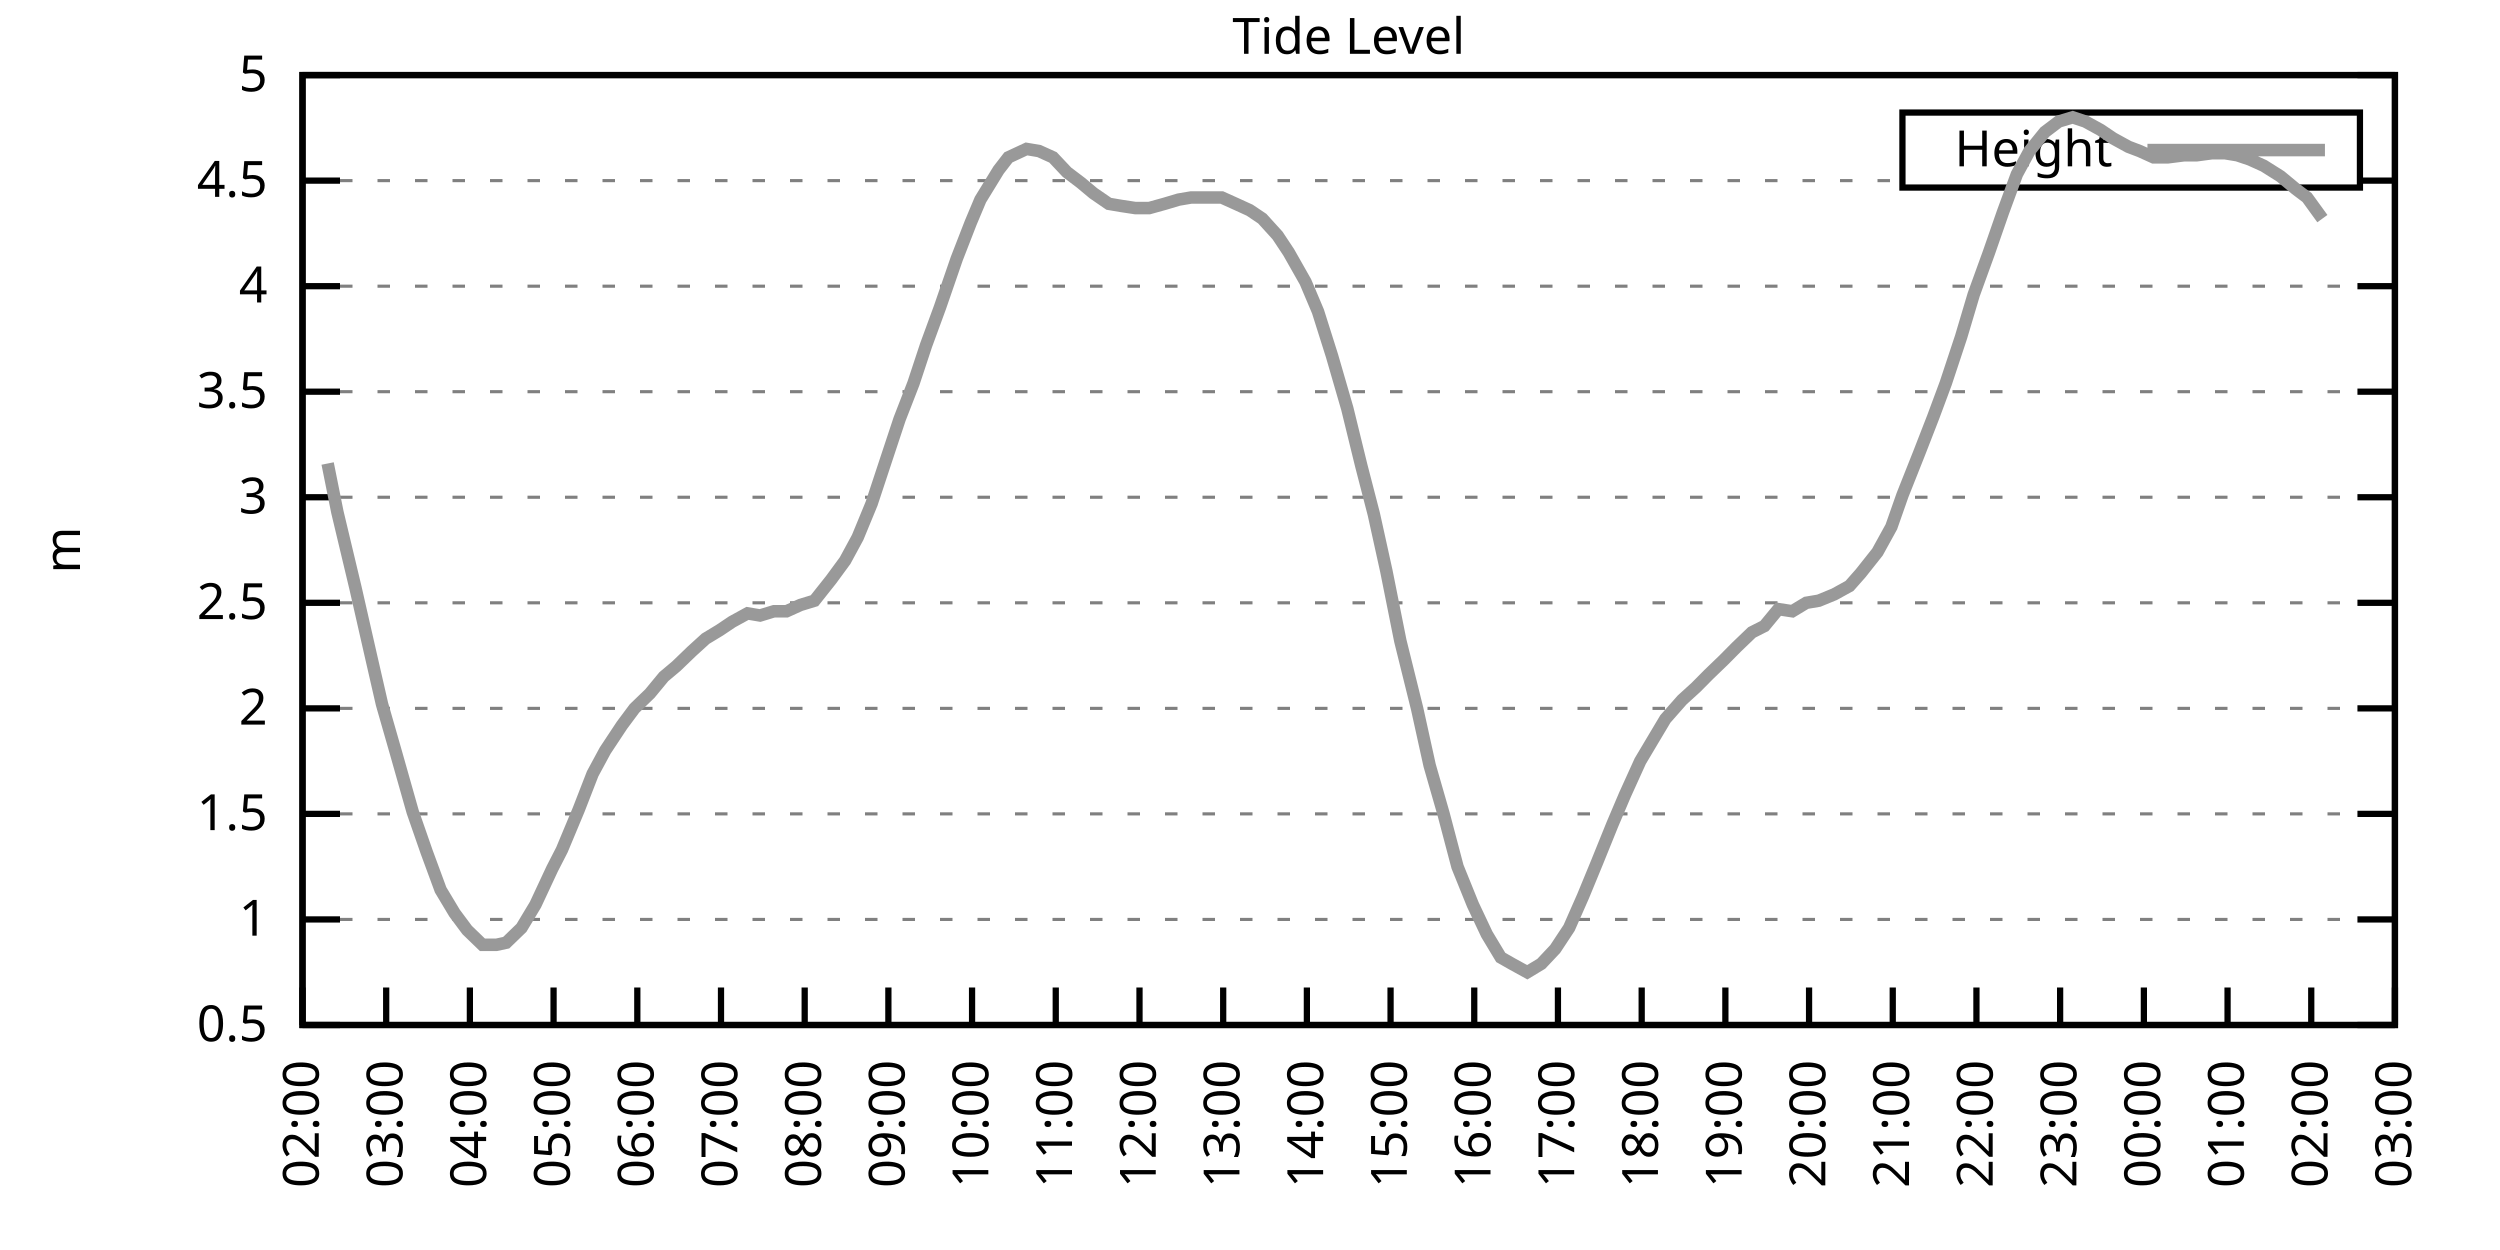
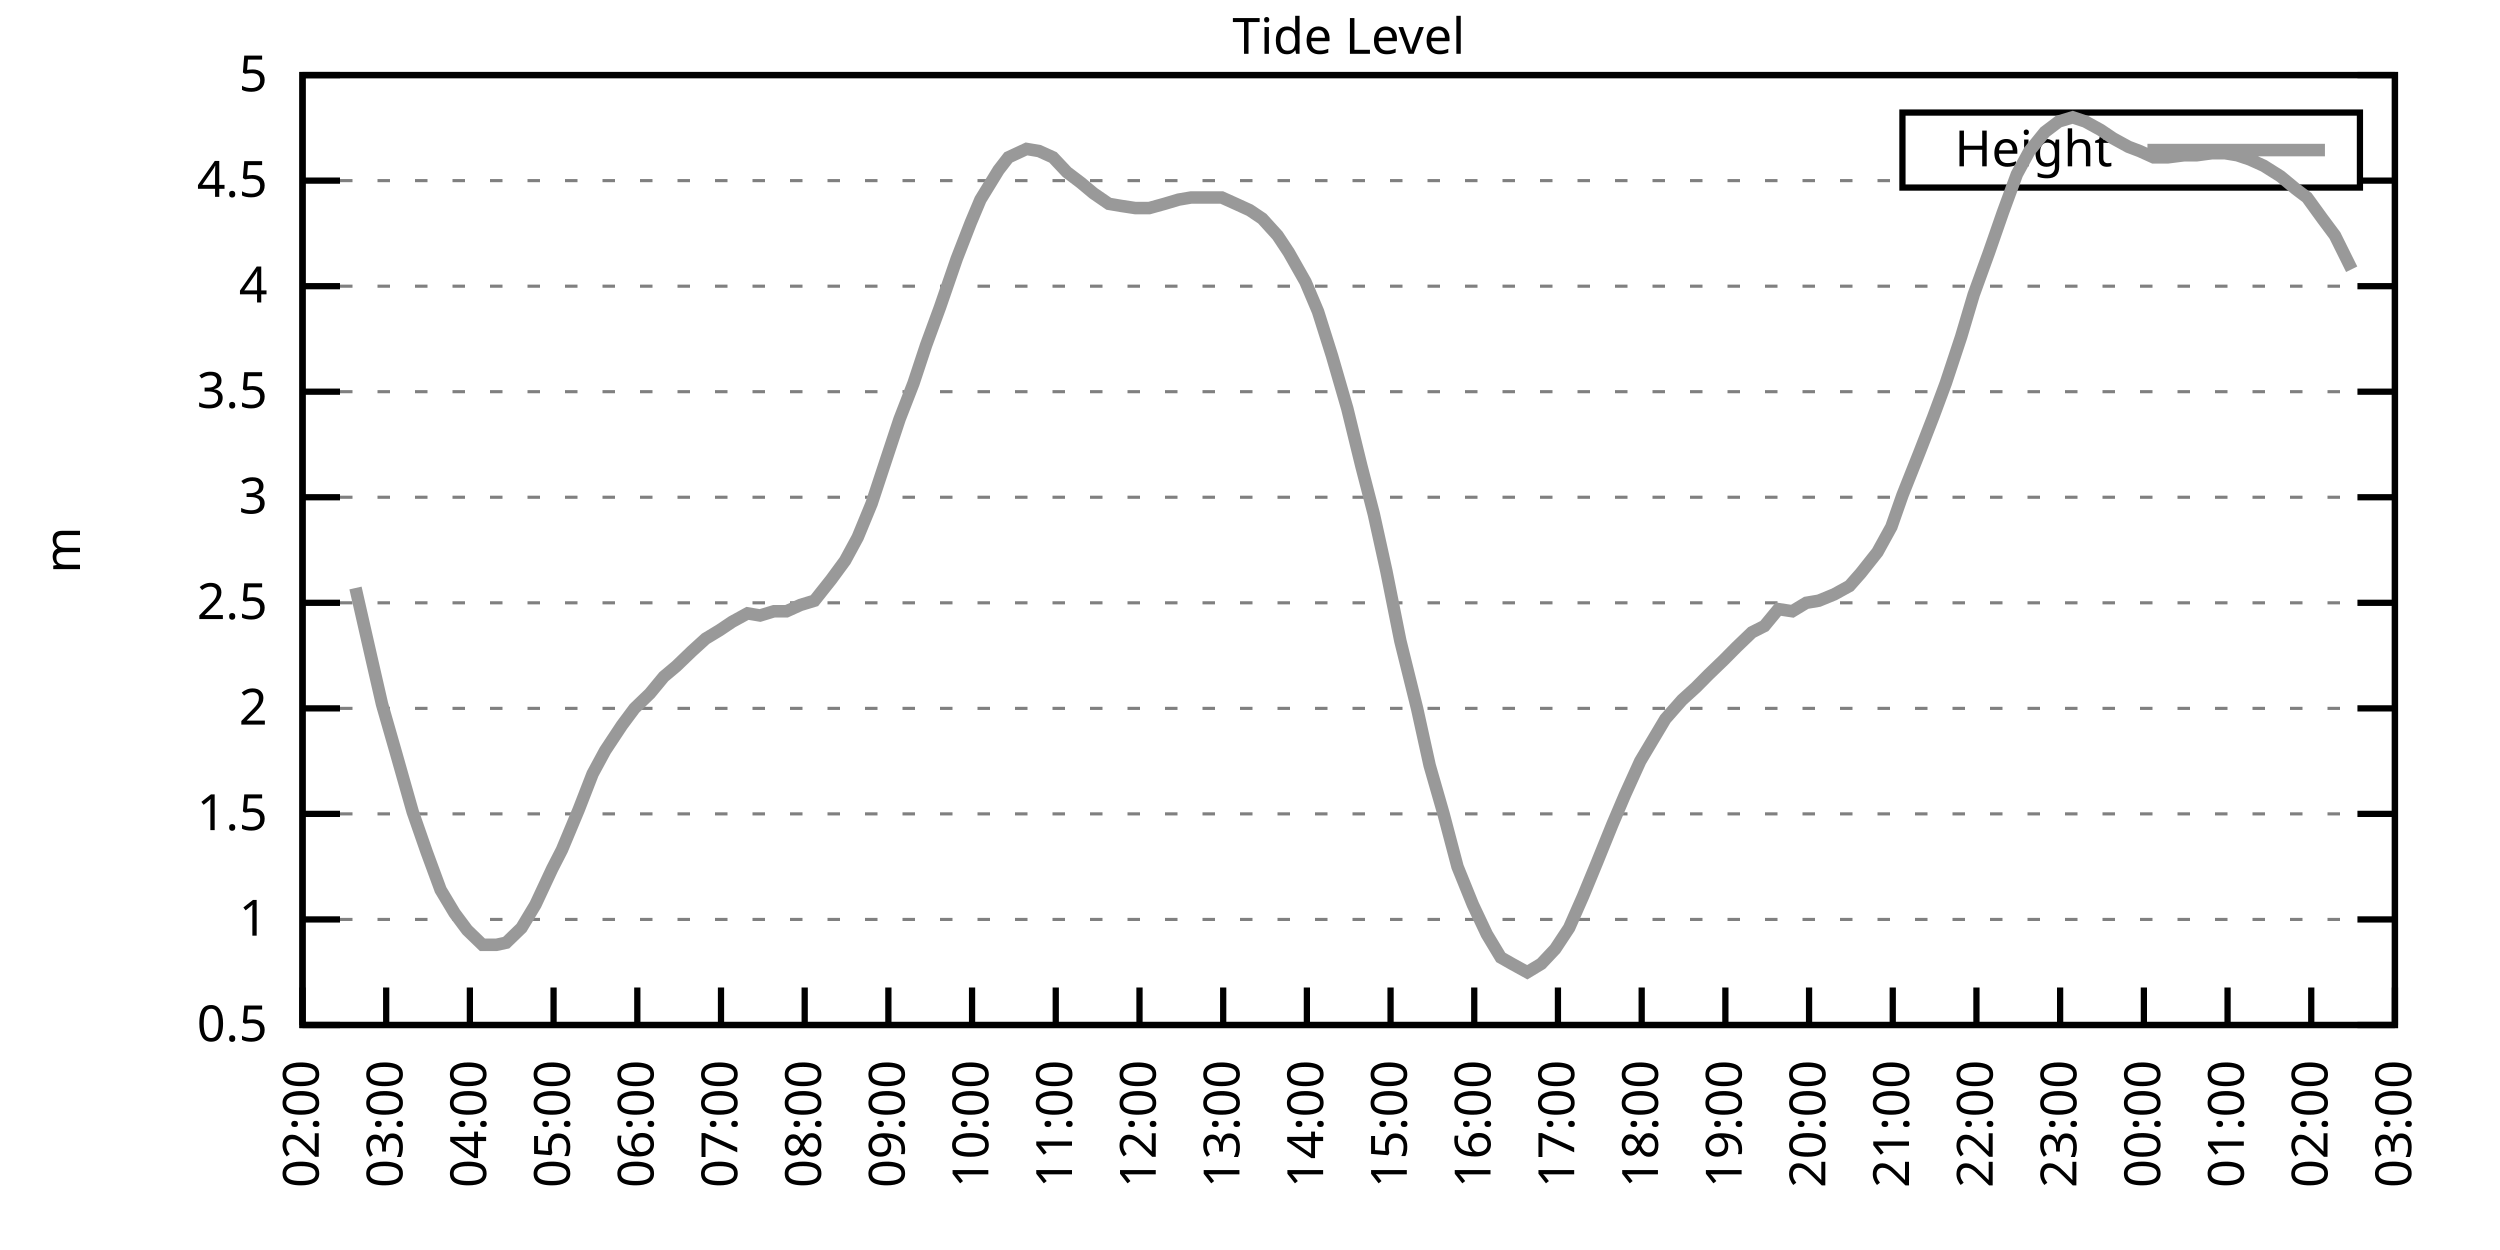
<svg xmlns="http://www.w3.org/2000/svg" xmlns:xlink="http://www.w3.org/1999/xlink" width="400" height="200" viewBox="0 0 400 200">
  <g id="gnuplot_canvas">
    <rect x="0" y="0" width="400" height="200" fill="none" />
    <defs>
      <circle id="gpDot" r="0.5" stroke-width="0.5" stroke="currentColor" />
      <path id="gpPt0" stroke-width="0.333" stroke="currentColor" d="M-1,0 h2 M0,-1 v2" />
      <path id="gpPt1" stroke-width="0.333" stroke="currentColor" d="M-1,-1 L1,1 M1,-1 L-1,1" />
      <path id="gpPt2" stroke-width="0.333" stroke="currentColor" d="M-1,0 L1,0 M0,-1 L0,1 M-1,-1 L1,1 M-1,1 L1,-1" />
      <rect id="gpPt3" stroke-width="0.333" stroke="currentColor" x="-1" y="-1" width="2" height="2" />
      <rect id="gpPt4" stroke-width="0.333" stroke="currentColor" fill="currentColor" x="-1" y="-1" width="2" height="2" />
      <circle id="gpPt5" stroke-width="0.333" stroke="currentColor" cx="0" cy="0" r="1" />
      <use xlink:href="#gpPt5" id="gpPt6" fill="currentColor" stroke="none" />
      <path id="gpPt7" stroke-width="0.333" stroke="currentColor" d="M0,-1.33 L-1.33,0.67 L1.33,0.67 z" />
      <use xlink:href="#gpPt7" id="gpPt8" fill="currentColor" stroke="none" />
      <use xlink:href="#gpPt7" id="gpPt9" stroke="currentColor" transform="rotate(180)" />
      <use xlink:href="#gpPt9" id="gpPt10" fill="currentColor" stroke="none" />
      <use xlink:href="#gpPt3" id="gpPt11" stroke="currentColor" transform="rotate(45)" />
      <use xlink:href="#gpPt11" id="gpPt12" fill="currentColor" stroke="none" />
      <path id="gpPt13" stroke-width="0.333" stroke="currentColor" d="M0,1.330 L1.265,0.411 L0.782,-1.067 L-0.782,-1.076 L-1.265,0.411 z" />
      <use xlink:href="#gpPt13" id="gpPt14" fill="currentColor" stroke="none" />
      <filter id="textbox" filterUnits="objectBoundingBox" x="0" y="0" height="1" width="1">
        <feFlood flood-color="white" flood-opacity="1" result="bgnd" />
        <feComposite in="SourceGraphic" in2="bgnd" operator="atop" />
      </filter>
      <filter id="greybox" filterUnits="objectBoundingBox" x="0" y="0" height="1" width="1">
        <feFlood flood-color="lightgrey" flood-opacity="1" result="grey" />
        <feComposite in="SourceGraphic" in2="grey" operator="atop" />
      </filter>
    </defs>
    <g fill="none" color="white" stroke="currentColor" stroke-width="1.00" stroke-linecap="butt" stroke-linejoin="miter">
</g>
    <g fill="none" color="black" stroke="currentColor" stroke-width="1.00" stroke-linecap="butt" stroke-linejoin="miter">
      <g stroke="none" shape-rendering="crispEdges">
        <polygon fill="rgb(255, 255, 255)" points="48.40,164.00 383.18,164.00 383.18,12.02 48.40,12.02 " />
      </g>
    </g>
    <g fill="none" color="black" stroke="currentColor" stroke-width="1.00" stroke-linecap="butt" stroke-linejoin="miter">
</g>
    <g fill="none" color="black" stroke="black" stroke-width="0.50" stroke-linecap="butt" stroke-linejoin="miter">
</g>
    <g fill="none" color="gray" stroke="currentColor" stroke-width="0.50" stroke-linecap="butt" stroke-linejoin="miter">
      <path stroke="gray" stroke-dasharray="2,4" class="gridline" d="M48.40,164.00 L383.19,164.00  " />
    </g>
    <g fill="none" color="gray" stroke="gray" stroke-width="1.00" stroke-linecap="butt" stroke-linejoin="miter">
</g>
    <g fill="none" color="black" stroke="currentColor" stroke-width="1.00" stroke-linecap="butt" stroke-linejoin="miter">
      <path stroke="black" d="M48.40,164.00 L54.40,164.00 M383.19,164.00 L377.19,164.00  " />
      <g transform="translate(42.80,166.60)" stroke="none" fill="black" font-family="Sans" font-size="8.00" text-anchor="end">
        <text>
          <tspan font-family="Sans"> 0.5</tspan>
        </text>
      </g>
    </g>
    <g fill="none" color="black" stroke="currentColor" stroke-width="1.00" stroke-linecap="butt" stroke-linejoin="miter">
</g>
    <g fill="none" color="black" stroke="black" stroke-width="0.50" stroke-linecap="butt" stroke-linejoin="miter">
</g>
    <g fill="none" color="gray" stroke="currentColor" stroke-width="0.50" stroke-linecap="butt" stroke-linejoin="miter">
      <path stroke="gray" stroke-dasharray="2,4" class="gridline" d="M48.40,147.11 L383.19,147.11  " />
    </g>
    <g fill="none" color="gray" stroke="gray" stroke-width="1.00" stroke-linecap="butt" stroke-linejoin="miter">
</g>
    <g fill="none" color="black" stroke="currentColor" stroke-width="1.00" stroke-linecap="butt" stroke-linejoin="miter">
      <path stroke="black" d="M48.40,147.11 L54.40,147.11 M383.19,147.11 L377.19,147.11  " />
      <g transform="translate(42.80,149.71)" stroke="none" fill="black" font-family="Sans" font-size="8.00" text-anchor="end">
        <text>
          <tspan font-family="Sans"> 1</tspan>
        </text>
      </g>
    </g>
    <g fill="none" color="black" stroke="currentColor" stroke-width="1.00" stroke-linecap="butt" stroke-linejoin="miter">
</g>
    <g fill="none" color="black" stroke="black" stroke-width="0.50" stroke-linecap="butt" stroke-linejoin="miter">
</g>
    <g fill="none" color="gray" stroke="currentColor" stroke-width="0.50" stroke-linecap="butt" stroke-linejoin="miter">
      <path stroke="gray" stroke-dasharray="2,4" class="gridline" d="M48.40,130.22 L383.19,130.22  " />
    </g>
    <g fill="none" color="gray" stroke="gray" stroke-width="1.00" stroke-linecap="butt" stroke-linejoin="miter">
</g>
    <g fill="none" color="black" stroke="currentColor" stroke-width="1.00" stroke-linecap="butt" stroke-linejoin="miter">
      <path stroke="black" d="M48.40,130.22 L54.40,130.22 M383.19,130.22 L377.19,130.22  " />
      <g transform="translate(42.80,132.82)" stroke="none" fill="black" font-family="Sans" font-size="8.00" text-anchor="end">
        <text>
          <tspan font-family="Sans"> 1.5</tspan>
        </text>
      </g>
    </g>
    <g fill="none" color="black" stroke="currentColor" stroke-width="1.00" stroke-linecap="butt" stroke-linejoin="miter">
</g>
    <g fill="none" color="black" stroke="black" stroke-width="0.50" stroke-linecap="butt" stroke-linejoin="miter">
</g>
    <g fill="none" color="gray" stroke="currentColor" stroke-width="0.50" stroke-linecap="butt" stroke-linejoin="miter">
      <path stroke="gray" stroke-dasharray="2,4" class="gridline" d="M48.40,113.34 L383.19,113.34  " />
    </g>
    <g fill="none" color="gray" stroke="gray" stroke-width="1.00" stroke-linecap="butt" stroke-linejoin="miter">
</g>
    <g fill="none" color="black" stroke="currentColor" stroke-width="1.00" stroke-linecap="butt" stroke-linejoin="miter">
      <path stroke="black" d="M48.40,113.34 L54.40,113.34 M383.19,113.34 L377.19,113.34  " />
      <g transform="translate(42.80,115.94)" stroke="none" fill="black" font-family="Sans" font-size="8.00" text-anchor="end">
        <text>
          <tspan font-family="Sans"> 2</tspan>
        </text>
      </g>
    </g>
    <g fill="none" color="black" stroke="currentColor" stroke-width="1.00" stroke-linecap="butt" stroke-linejoin="miter">
</g>
    <g fill="none" color="black" stroke="black" stroke-width="0.50" stroke-linecap="butt" stroke-linejoin="miter">
</g>
    <g fill="none" color="gray" stroke="currentColor" stroke-width="0.50" stroke-linecap="butt" stroke-linejoin="miter">
      <path stroke="gray" stroke-dasharray="2,4" class="gridline" d="M48.40,96.45 L383.19,96.45  " />
    </g>
    <g fill="none" color="gray" stroke="gray" stroke-width="1.00" stroke-linecap="butt" stroke-linejoin="miter">
</g>
    <g fill="none" color="black" stroke="currentColor" stroke-width="1.00" stroke-linecap="butt" stroke-linejoin="miter">
      <path stroke="black" d="M48.40,96.45 L54.40,96.45 M383.19,96.45 L377.19,96.45  " />
      <g transform="translate(42.80,99.05)" stroke="none" fill="black" font-family="Sans" font-size="8.00" text-anchor="end">
        <text>
          <tspan font-family="Sans"> 2.5</tspan>
        </text>
      </g>
    </g>
    <g fill="none" color="black" stroke="currentColor" stroke-width="1.00" stroke-linecap="butt" stroke-linejoin="miter">
</g>
    <g fill="none" color="black" stroke="black" stroke-width="0.50" stroke-linecap="butt" stroke-linejoin="miter">
</g>
    <g fill="none" color="gray" stroke="currentColor" stroke-width="0.50" stroke-linecap="butt" stroke-linejoin="miter">
      <path stroke="gray" stroke-dasharray="2,4" class="gridline" d="M48.40,79.56 L383.19,79.56  " />
    </g>
    <g fill="none" color="gray" stroke="gray" stroke-width="1.00" stroke-linecap="butt" stroke-linejoin="miter">
</g>
    <g fill="none" color="black" stroke="currentColor" stroke-width="1.00" stroke-linecap="butt" stroke-linejoin="miter">
      <path stroke="black" d="M48.40,79.56 L54.40,79.56 M383.19,79.56 L377.19,79.56  " />
      <g transform="translate(42.80,82.16)" stroke="none" fill="black" font-family="Sans" font-size="8.00" text-anchor="end">
        <text>
          <tspan font-family="Sans"> 3</tspan>
        </text>
      </g>
    </g>
    <g fill="none" color="black" stroke="currentColor" stroke-width="1.00" stroke-linecap="butt" stroke-linejoin="miter">
</g>
    <g fill="none" color="black" stroke="black" stroke-width="0.50" stroke-linecap="butt" stroke-linejoin="miter">
</g>
    <g fill="none" color="gray" stroke="currentColor" stroke-width="0.50" stroke-linecap="butt" stroke-linejoin="miter">
      <path stroke="gray" stroke-dasharray="2,4" class="gridline" d="M48.40,62.67 L383.19,62.67  " />
    </g>
    <g fill="none" color="gray" stroke="gray" stroke-width="1.00" stroke-linecap="butt" stroke-linejoin="miter">
</g>
    <g fill="none" color="black" stroke="currentColor" stroke-width="1.00" stroke-linecap="butt" stroke-linejoin="miter">
      <path stroke="black" d="M48.40,62.67 L54.40,62.67 M383.19,62.67 L377.19,62.67  " />
      <g transform="translate(42.80,65.27)" stroke="none" fill="black" font-family="Sans" font-size="8.00" text-anchor="end">
        <text>
          <tspan font-family="Sans"> 3.5</tspan>
        </text>
      </g>
    </g>
    <g fill="none" color="black" stroke="currentColor" stroke-width="1.00" stroke-linecap="butt" stroke-linejoin="miter">
</g>
    <g fill="none" color="black" stroke="black" stroke-width="0.50" stroke-linecap="butt" stroke-linejoin="miter">
</g>
    <g fill="none" color="gray" stroke="currentColor" stroke-width="0.50" stroke-linecap="butt" stroke-linejoin="miter">
      <path stroke="gray" stroke-dasharray="2,4" class="gridline" d="M48.40,45.79 L383.19,45.79  " />
    </g>
    <g fill="none" color="gray" stroke="gray" stroke-width="1.00" stroke-linecap="butt" stroke-linejoin="miter">
</g>
    <g fill="none" color="black" stroke="currentColor" stroke-width="1.00" stroke-linecap="butt" stroke-linejoin="miter">
      <path stroke="black" d="M48.40,45.79 L54.40,45.79 M383.19,45.79 L377.19,45.79  " />
      <g transform="translate(42.80,48.39)" stroke="none" fill="black" font-family="Sans" font-size="8.00" text-anchor="end">
        <text>
          <tspan font-family="Sans"> 4</tspan>
        </text>
      </g>
    </g>
    <g fill="none" color="black" stroke="currentColor" stroke-width="1.00" stroke-linecap="butt" stroke-linejoin="miter">
</g>
    <g fill="none" color="black" stroke="black" stroke-width="0.50" stroke-linecap="butt" stroke-linejoin="miter">
</g>
    <g fill="none" color="gray" stroke="currentColor" stroke-width="0.50" stroke-linecap="butt" stroke-linejoin="miter">
      <path stroke="gray" stroke-dasharray="2,4" class="gridline" d="M48.40,28.90 L304.39,28.90 M377.59,28.90 L383.19,28.90  " />
    </g>
    <g fill="none" color="gray" stroke="gray" stroke-width="1.00" stroke-linecap="butt" stroke-linejoin="miter">
</g>
    <g fill="none" color="black" stroke="currentColor" stroke-width="1.00" stroke-linecap="butt" stroke-linejoin="miter">
      <path stroke="black" d="M48.40,28.90 L54.40,28.90 M383.19,28.90 L377.19,28.90  " />
      <g transform="translate(42.80,31.50)" stroke="none" fill="black" font-family="Sans" font-size="8.00" text-anchor="end">
        <text>
          <tspan font-family="Sans"> 4.5</tspan>
        </text>
      </g>
    </g>
    <g fill="none" color="black" stroke="currentColor" stroke-width="1.00" stroke-linecap="butt" stroke-linejoin="miter">
</g>
    <g fill="none" color="black" stroke="black" stroke-width="0.50" stroke-linecap="butt" stroke-linejoin="miter">
</g>
    <g fill="none" color="gray" stroke="currentColor" stroke-width="0.50" stroke-linecap="butt" stroke-linejoin="miter">
      <path stroke="gray" stroke-dasharray="2,4" class="gridline" d="M48.40,12.01 L383.19,12.01  " />
    </g>
    <g fill="none" color="gray" stroke="gray" stroke-width="1.00" stroke-linecap="butt" stroke-linejoin="miter">
</g>
    <g fill="none" color="black" stroke="currentColor" stroke-width="1.00" stroke-linecap="butt" stroke-linejoin="miter">
      <path stroke="black" d="M48.40,12.01 L54.40,12.01 M383.19,12.01 L377.19,12.01  " />
      <g transform="translate(42.80,14.61)" stroke="none" fill="black" font-family="Sans" font-size="8.00" text-anchor="end">
        <text>
          <tspan font-family="Sans"> 5</tspan>
        </text>
      </g>
    </g>
    <g fill="none" color="black" stroke="currentColor" stroke-width="1.00" stroke-linecap="butt" stroke-linejoin="miter">
      <path stroke="black" d="M48.40,164.00 L48.40,158.00  " />
      <g transform="translate(51.00,169.60) rotate(270.00)" stroke="none" fill="black" font-family="Sans" font-size="8.00" text-anchor="end">
        <text>
          <tspan font-family="Sans">02:00</tspan>
        </text>
      </g>
    </g>
    <g fill="none" color="black" stroke="currentColor" stroke-width="1.00" stroke-linecap="butt" stroke-linejoin="miter">
      <path stroke="black" d="M61.79,164.00 L61.79,158.00  " />
      <g transform="translate(64.39,169.60) rotate(270.00)" stroke="none" fill="black" font-family="Sans" font-size="8.00" text-anchor="end">
        <text>
          <tspan font-family="Sans">03:00</tspan>
        </text>
      </g>
    </g>
    <g fill="none" color="black" stroke="currentColor" stroke-width="1.00" stroke-linecap="butt" stroke-linejoin="miter">
      <path stroke="black" d="M75.18,164.00 L75.18,158.00  " />
      <g transform="translate(77.78,169.60) rotate(270.00)" stroke="none" fill="black" font-family="Sans" font-size="8.00" text-anchor="end">
        <text>
          <tspan font-family="Sans">04:00</tspan>
        </text>
      </g>
    </g>
    <g fill="none" color="black" stroke="currentColor" stroke-width="1.00" stroke-linecap="butt" stroke-linejoin="miter">
      <path stroke="black" d="M88.57,164.00 L88.57,158.00  " />
      <g transform="translate(91.17,169.60) rotate(270.00)" stroke="none" fill="black" font-family="Sans" font-size="8.00" text-anchor="end">
        <text>
          <tspan font-family="Sans">05:00</tspan>
        </text>
      </g>
    </g>
    <g fill="none" color="black" stroke="currentColor" stroke-width="1.00" stroke-linecap="butt" stroke-linejoin="miter">
      <path stroke="black" d="M101.97,164.00 L101.97,158.00  " />
      <g transform="translate(104.57,169.60) rotate(270.00)" stroke="none" fill="black" font-family="Sans" font-size="8.00" text-anchor="end">
        <text>
          <tspan font-family="Sans">06:00</tspan>
        </text>
      </g>
    </g>
    <g fill="none" color="black" stroke="currentColor" stroke-width="1.00" stroke-linecap="butt" stroke-linejoin="miter">
      <path stroke="black" d="M115.36,164.00 L115.36,158.00  " />
      <g transform="translate(117.96,169.60) rotate(270.00)" stroke="none" fill="black" font-family="Sans" font-size="8.00" text-anchor="end">
        <text>
          <tspan font-family="Sans">07:00</tspan>
        </text>
      </g>
    </g>
    <g fill="none" color="black" stroke="currentColor" stroke-width="1.00" stroke-linecap="butt" stroke-linejoin="miter">
      <path stroke="black" d="M128.75,164.00 L128.75,158.00  " />
      <g transform="translate(131.35,169.60) rotate(270.00)" stroke="none" fill="black" font-family="Sans" font-size="8.00" text-anchor="end">
        <text>
          <tspan font-family="Sans">08:00</tspan>
        </text>
      </g>
    </g>
    <g fill="none" color="black" stroke="currentColor" stroke-width="1.00" stroke-linecap="butt" stroke-linejoin="miter">
      <path stroke="black" d="M142.14,164.00 L142.14,158.00  " />
      <g transform="translate(144.74,169.60) rotate(270.00)" stroke="none" fill="black" font-family="Sans" font-size="8.00" text-anchor="end">
        <text>
          <tspan font-family="Sans">09:00</tspan>
        </text>
      </g>
    </g>
    <g fill="none" color="black" stroke="currentColor" stroke-width="1.00" stroke-linecap="butt" stroke-linejoin="miter">
      <path stroke="black" d="M155.53,164.00 L155.53,158.00  " />
      <g transform="translate(158.13,169.60) rotate(270.00)" stroke="none" fill="black" font-family="Sans" font-size="8.00" text-anchor="end">
        <text>
          <tspan font-family="Sans">10:00</tspan>
        </text>
      </g>
    </g>
    <g fill="none" color="black" stroke="currentColor" stroke-width="1.00" stroke-linecap="butt" stroke-linejoin="miter">
      <path stroke="black" d="M168.92,164.00 L168.92,158.00  " />
      <g transform="translate(171.52,169.60) rotate(270.00)" stroke="none" fill="black" font-family="Sans" font-size="8.00" text-anchor="end">
        <text>
          <tspan font-family="Sans">11:00</tspan>
        </text>
      </g>
    </g>
    <g fill="none" color="black" stroke="currentColor" stroke-width="1.00" stroke-linecap="butt" stroke-linejoin="miter">
      <path stroke="black" d="M182.32,164.00 L182.32,158.00  " />
      <g transform="translate(184.92,169.60) rotate(270.00)" stroke="none" fill="black" font-family="Sans" font-size="8.00" text-anchor="end">
        <text>
          <tspan font-family="Sans">12:00</tspan>
        </text>
      </g>
    </g>
    <g fill="none" color="black" stroke="currentColor" stroke-width="1.00" stroke-linecap="butt" stroke-linejoin="miter">
      <path stroke="black" d="M195.71,164.00 L195.71,158.00  " />
      <g transform="translate(198.31,169.60) rotate(270.00)" stroke="none" fill="black" font-family="Sans" font-size="8.00" text-anchor="end">
        <text>
          <tspan font-family="Sans">13:00</tspan>
        </text>
      </g>
    </g>
    <g fill="none" color="black" stroke="currentColor" stroke-width="1.00" stroke-linecap="butt" stroke-linejoin="miter">
      <path stroke="black" d="M209.10,164.00 L209.10,158.00  " />
      <g transform="translate(211.70,169.60) rotate(270.00)" stroke="none" fill="black" font-family="Sans" font-size="8.00" text-anchor="end">
        <text>
          <tspan font-family="Sans">14:00</tspan>
        </text>
      </g>
    </g>
    <g fill="none" color="black" stroke="currentColor" stroke-width="1.00" stroke-linecap="butt" stroke-linejoin="miter">
      <path stroke="black" d="M222.49,164.00 L222.49,158.00  " />
      <g transform="translate(225.09,169.60) rotate(270.00)" stroke="none" fill="black" font-family="Sans" font-size="8.00" text-anchor="end">
        <text>
          <tspan font-family="Sans">15:00</tspan>
        </text>
      </g>
    </g>
    <g fill="none" color="black" stroke="currentColor" stroke-width="1.00" stroke-linecap="butt" stroke-linejoin="miter">
      <path stroke="black" d="M235.88,164.00 L235.88,158.00  " />
      <g transform="translate(238.48,169.60) rotate(270.00)" stroke="none" fill="black" font-family="Sans" font-size="8.00" text-anchor="end">
        <text>
          <tspan font-family="Sans">16:00</tspan>
        </text>
      </g>
    </g>
    <g fill="none" color="black" stroke="currentColor" stroke-width="1.00" stroke-linecap="butt" stroke-linejoin="miter">
      <path stroke="black" d="M249.27,164.00 L249.27,158.00  " />
      <g transform="translate(251.87,169.60) rotate(270.00)" stroke="none" fill="black" font-family="Sans" font-size="8.00" text-anchor="end">
        <text>
          <tspan font-family="Sans">17:00</tspan>
        </text>
      </g>
    </g>
    <g fill="none" color="black" stroke="currentColor" stroke-width="1.00" stroke-linecap="butt" stroke-linejoin="miter">
      <path stroke="black" d="M262.67,164.00 L262.67,158.00  " />
      <g transform="translate(265.27,169.60) rotate(270.00)" stroke="none" fill="black" font-family="Sans" font-size="8.00" text-anchor="end">
        <text>
          <tspan font-family="Sans">18:00</tspan>
        </text>
      </g>
    </g>
    <g fill="none" color="black" stroke="currentColor" stroke-width="1.00" stroke-linecap="butt" stroke-linejoin="miter">
      <path stroke="black" d="M276.06,164.00 L276.06,158.00  " />
      <g transform="translate(278.66,169.60) rotate(270.00)" stroke="none" fill="black" font-family="Sans" font-size="8.00" text-anchor="end">
        <text>
          <tspan font-family="Sans">19:00</tspan>
        </text>
      </g>
    </g>
    <g fill="none" color="black" stroke="currentColor" stroke-width="1.00" stroke-linecap="butt" stroke-linejoin="miter">
      <path stroke="black" d="M289.45,164.00 L289.45,158.00  " />
      <g transform="translate(292.05,169.60) rotate(270.00)" stroke="none" fill="black" font-family="Sans" font-size="8.00" text-anchor="end">
        <text>
          <tspan font-family="Sans">20:00</tspan>
        </text>
      </g>
    </g>
    <g fill="none" color="black" stroke="currentColor" stroke-width="1.00" stroke-linecap="butt" stroke-linejoin="miter">
      <path stroke="black" d="M302.84,164.00 L302.84,158.00  " />
      <g transform="translate(305.44,169.60) rotate(270.00)" stroke="none" fill="black" font-family="Sans" font-size="8.00" text-anchor="end">
        <text>
          <tspan font-family="Sans">21:00</tspan>
        </text>
      </g>
    </g>
    <g fill="none" color="black" stroke="currentColor" stroke-width="1.00" stroke-linecap="butt" stroke-linejoin="miter">
      <path stroke="black" d="M316.23,164.00 L316.23,158.00  " />
      <g transform="translate(318.83,169.60) rotate(270.00)" stroke="none" fill="black" font-family="Sans" font-size="8.00" text-anchor="end">
        <text>
          <tspan font-family="Sans">22:00</tspan>
        </text>
      </g>
    </g>
    <g fill="none" color="black" stroke="currentColor" stroke-width="1.00" stroke-linecap="butt" stroke-linejoin="miter">
      <path stroke="black" d="M329.62,164.00 L329.62,158.00  " />
      <g transform="translate(332.22,169.60) rotate(270.00)" stroke="none" fill="black" font-family="Sans" font-size="8.00" text-anchor="end">
        <text>
          <tspan font-family="Sans">23:00</tspan>
        </text>
      </g>
    </g>
    <g fill="none" color="black" stroke="currentColor" stroke-width="1.00" stroke-linecap="butt" stroke-linejoin="miter">
      <path stroke="black" d="M343.02,164.00 L343.02,158.00  " />
      <g transform="translate(345.62,169.60) rotate(270.00)" stroke="none" fill="black" font-family="Sans" font-size="8.00" text-anchor="end">
        <text>
          <tspan font-family="Sans">00:00</tspan>
        </text>
      </g>
    </g>
    <g fill="none" color="black" stroke="currentColor" stroke-width="1.00" stroke-linecap="butt" stroke-linejoin="miter">
      <path stroke="black" d="M356.41,164.00 L356.41,158.00  " />
      <g transform="translate(359.01,169.60) rotate(270.00)" stroke="none" fill="black" font-family="Sans" font-size="8.00" text-anchor="end">
        <text>
          <tspan font-family="Sans">01:00</tspan>
        </text>
      </g>
    </g>
    <g fill="none" color="black" stroke="currentColor" stroke-width="1.00" stroke-linecap="butt" stroke-linejoin="miter">
      <path stroke="black" d="M369.80,164.00 L369.80,158.00  " />
      <g transform="translate(372.40,169.60) rotate(270.00)" stroke="none" fill="black" font-family="Sans" font-size="8.00" text-anchor="end">
        <text>
          <tspan font-family="Sans">02:00</tspan>
        </text>
      </g>
    </g>
    <g fill="none" color="black" stroke="currentColor" stroke-width="1.00" stroke-linecap="butt" stroke-linejoin="miter">
      <path stroke="black" d="M383.19,164.00 L383.19,158.00  " />
      <g transform="translate(385.79,169.60) rotate(270.00)" stroke="none" fill="black" font-family="Sans" font-size="8.00" text-anchor="end">
        <text>
          <tspan font-family="Sans">03:00</tspan>
        </text>
      </g>
    </g>
    <g fill="none" color="black" stroke="currentColor" stroke-width="1.00" stroke-linecap="butt" stroke-linejoin="miter">
</g>
    <g fill="none" color="black" stroke="currentColor" stroke-width="1.00" stroke-linecap="butt" stroke-linejoin="miter">
      <path stroke="black" d="M48.40,12.01 L48.40,164.00 L383.19,164.00 L383.19,12.01 L48.40,12.01 Z  " />
    </g>
    <g fill="none" color="black" stroke="currentColor" stroke-width="1.00" stroke-linecap="butt" stroke-linejoin="miter">
</g>
    <g fill="none" color="black" stroke="currentColor" stroke-width="1.00" stroke-linecap="butt" stroke-linejoin="miter">
      <path stroke="black" d="M304.39,30.01 L304.39,18.01 L377.59,18.01 L377.59,30.01 L304.39,30.01 Z  " />
    </g>
    <g id="Tide_level_plot_1">
      <g fill="none" color="white" stroke="black" stroke-width="2.00" stroke-linecap="butt" stroke-linejoin="miter">
</g>
      <g fill="none" color="black" stroke="currentColor" stroke-width="2.00" stroke-linecap="butt" stroke-linejoin="miter">
        <g transform="translate(337.99,26.61)" stroke="none" fill="black" font-family="Sans" font-size="8.00" text-anchor="end">
          <text>
            <tspan font-family="Sans">Height</tspan>
          </text>
        </g>
      </g>
      <g fill="none" color="black" stroke="currentColor" stroke-width="2.00" stroke-linecap="butt" stroke-linejoin="miter">
-         <path stroke="rgb(153, 153, 153)" d="M343.59,24.01 L371.99,24.01 M52.42,74.16 L53.98,81.93 L56.88,94.08 L59.34,104.89 L61.12,112.66 L63.35,120.43   L66.03,129.89 L68.26,136.30 L70.50,142.38 L72.73,146.10 L74.74,148.80 L77.19,151.17 L79.42,151.17 L80.99,150.83   L83.44,148.46 L85.67,144.75 L88.35,139.01 L89.91,135.97 L92.59,129.55 L94.82,123.81 L96.83,120.09 L99.51,116.04   L101.52,113.34 L103.98,110.97 L106.21,108.27 L108.22,106.58 L110.67,104.22 L112.90,102.19 L115.13,100.84 L117.14,99.49   L119.60,98.14 L121.61,98.48 L123.84,97.80 L125.85,97.80 L128.08,96.79 L130.31,96.11 L132.99,92.73 L135.22,89.69   L137.23,85.98 L139.46,80.57 L141.69,73.82 L143.93,67.06 L146.16,61.32 L148.17,55.24 L150.40,49.16 L153.08,41.39   L155.31,35.65 L156.87,31.94 L159.77,27.21 L161.34,25.18 L164.24,23.83 L166.25,24.17 L168.48,25.18 L170.71,27.55   L172.94,29.24 L174.95,30.92 L177.41,32.61 L179.41,32.95 L181.65,33.29 L183.88,33.29 L186.33,32.61 L188.57,31.94   L190.57,31.60 L192.81,31.60 L195.48,31.60 L197.72,32.61 L199.95,33.63 L201.96,34.98 L204.41,37.68 L206.20,40.38   L208.88,45.11 L210.88,49.84 L213.12,56.93 L215.57,65.38 L217.80,74.49 L219.81,82.26 L221.82,91.38 L224.05,102.53   L226.73,113.34 L228.74,122.46 L230.97,130.22 L233.20,138.67 L235.66,144.75 L237.89,149.48 L240.12,153.19 L241.91,154.21   L244.36,155.56 L246.60,154.21 L248.83,151.84 L251.06,148.46 L253.29,143.40 L255.52,137.99 L257.98,131.91 L259.99,127.18   L262.44,121.78 L264.45,118.40 L266.46,115.03 L269.14,111.99 L271.37,109.96 L273.38,107.93 L275.83,105.57 L277.84,103.54   L280.30,101.18 L282.31,100.16 L284.54,97.46 L286.77,97.80 L289.00,96.45 L291.01,96.11 L293.47,95.10 L295.92,93.75   L297.71,91.72 L300.39,88.34 L302.62,84.29 L304.40,79.22 L307.08,72.47 L309.31,66.73 L311.32,61.32 L313.78,53.89   L315.79,47.14 L318.24,40.38 L320.47,33.96 L322.70,27.88 L324.71,24.17 L327.17,21.13 L329.40,19.44 L331.63,18.77   L333.64,19.44 L336.10,20.79 L338.10,22.14 L340.56,23.49 L342.35,24.17 L344.58,25.18 L346.81,25.18 L349.49,24.84   L351.50,24.84 L353.95,24.51 L355.96,24.51 L357.97,24.84 L359.98,25.52 L362.21,26.53 L364.89,28.22 L367.34,30.25   L369.13,31.60 L371.58,34.98  " />
+         <path stroke="rgb(153, 153, 153)" d="M343.59,24.01 L371.99,24.01 M56.88,94.08 L59.34,104.89 L61.12,112.66 L63.35,120.43 L66.03,129.89 L68.26,136.30   L70.50,142.38 L72.73,146.10 L74.74,148.80 L77.19,151.17 L79.42,151.17 L80.99,150.83 L83.44,148.46 L85.67,144.75   L88.35,139.01 L89.91,135.97 L92.59,129.55 L94.82,123.81 L96.83,120.09 L99.51,116.04 L101.52,113.34 L103.98,110.97   L106.21,108.27 L108.22,106.58 L110.67,104.22 L112.90,102.19 L115.13,100.84 L117.14,99.49 L119.60,98.14 L121.61,98.48   L123.84,97.80 L125.85,97.80 L128.08,96.79 L130.31,96.11 L132.99,92.73 L135.22,89.69 L137.23,85.98 L139.46,80.57   L141.69,73.82 L143.93,67.06 L146.16,61.32 L148.17,55.24 L150.40,49.16 L153.08,41.39 L155.31,35.65 L156.87,31.94   L159.77,27.21 L161.34,25.18 L164.24,23.83 L166.25,24.17 L168.48,25.18 L170.71,27.55 L172.94,29.24 L174.95,30.92   L177.41,32.61 L179.41,32.95 L181.65,33.29 L183.88,33.29 L186.33,32.61 L188.57,31.94 L190.57,31.60 L192.81,31.60   L195.48,31.60 L197.72,32.61 L199.95,33.63 L201.96,34.98 L204.41,37.68 L206.20,40.38 L208.88,45.11 L210.88,49.84   L213.12,56.93 L215.57,65.38 L217.80,74.49 L219.81,82.26 L221.82,91.38 L224.05,102.53 L226.73,113.34 L228.74,122.46   L230.97,130.22 L233.20,138.67 L235.66,144.75 L237.89,149.48 L240.12,153.19 L241.91,154.21 L244.36,155.56 L246.60,154.21   L248.83,151.84 L251.06,148.46 L253.29,143.40 L255.52,137.99 L257.98,131.91 L259.99,127.18 L262.44,121.78 L264.45,118.40   L266.46,115.03 L269.14,111.99 L271.37,109.96 L273.38,107.93 L275.83,105.57 L277.84,103.54 L280.30,101.18 L282.31,100.16   L284.54,97.46 L286.77,97.80 L289.00,96.45 L291.01,96.11 L293.47,95.10 L295.92,93.75 L297.71,91.72 L300.39,88.34   L302.62,84.29 L304.40,79.22 L307.08,72.47 L309.31,66.73 L311.32,61.32 L313.78,53.89 L315.79,47.14 L318.24,40.38   L320.47,33.96 L322.70,27.88 L324.71,24.17 L327.17,21.13 L329.40,19.44 L331.63,18.77 L333.64,19.44 L336.10,20.79   L338.10,22.14 L340.56,23.49 L342.35,24.17 L344.58,25.18 L346.81,25.18 L349.49,24.84 L351.50,24.84 L353.95,24.51   L355.96,24.51 L357.97,24.84 L359.98,25.52 L362.21,26.53 L364.89,28.22 L367.34,30.25 L369.13,31.60 L371.58,34.98   L373.59,37.68 L376.27,43.08  " />
      </g>
    </g>
    <g fill="none" color="black" stroke="currentColor" stroke-width="2.00" stroke-linecap="butt" stroke-linejoin="miter">
</g>
    <g fill="none" color="black" stroke="black" stroke-width="1.00" stroke-linecap="butt" stroke-linejoin="miter">
</g>
    <g fill="none" color="black" stroke="currentColor" stroke-width="1.00" stroke-linecap="butt" stroke-linejoin="miter">
      <path stroke="black" d="M48.40,12.01 L48.40,164.00 L383.19,164.00 L383.19,12.01 L48.40,12.01 Z  " />
      <g transform="translate(12.80,88.01) rotate(270.00)" stroke="none" fill="black" font-family="Sans" font-size="8.00" text-anchor="middle">
        <text>
          <tspan font-family="Sans">m</tspan>
        </text>
      </g>
    </g>
    <g fill="none" color="black" stroke="currentColor" stroke-width="1.00" stroke-linecap="butt" stroke-linejoin="miter">
</g>
    <g fill="none" color="black" stroke="currentColor" stroke-width="1.00" stroke-linecap="butt" stroke-linejoin="miter">
      <g transform="translate(215.79,8.61)" stroke="none" fill="black" font-family="Sans" font-size="8.00" text-anchor="middle">
        <text>
          <tspan font-family="Sans">Tide Level</tspan>
        </text>
      </g>
    </g>
    <g fill="none" color="black" stroke="currentColor" stroke-width="1.00" stroke-linecap="butt" stroke-linejoin="miter">
</g>
  </g>
</svg>
